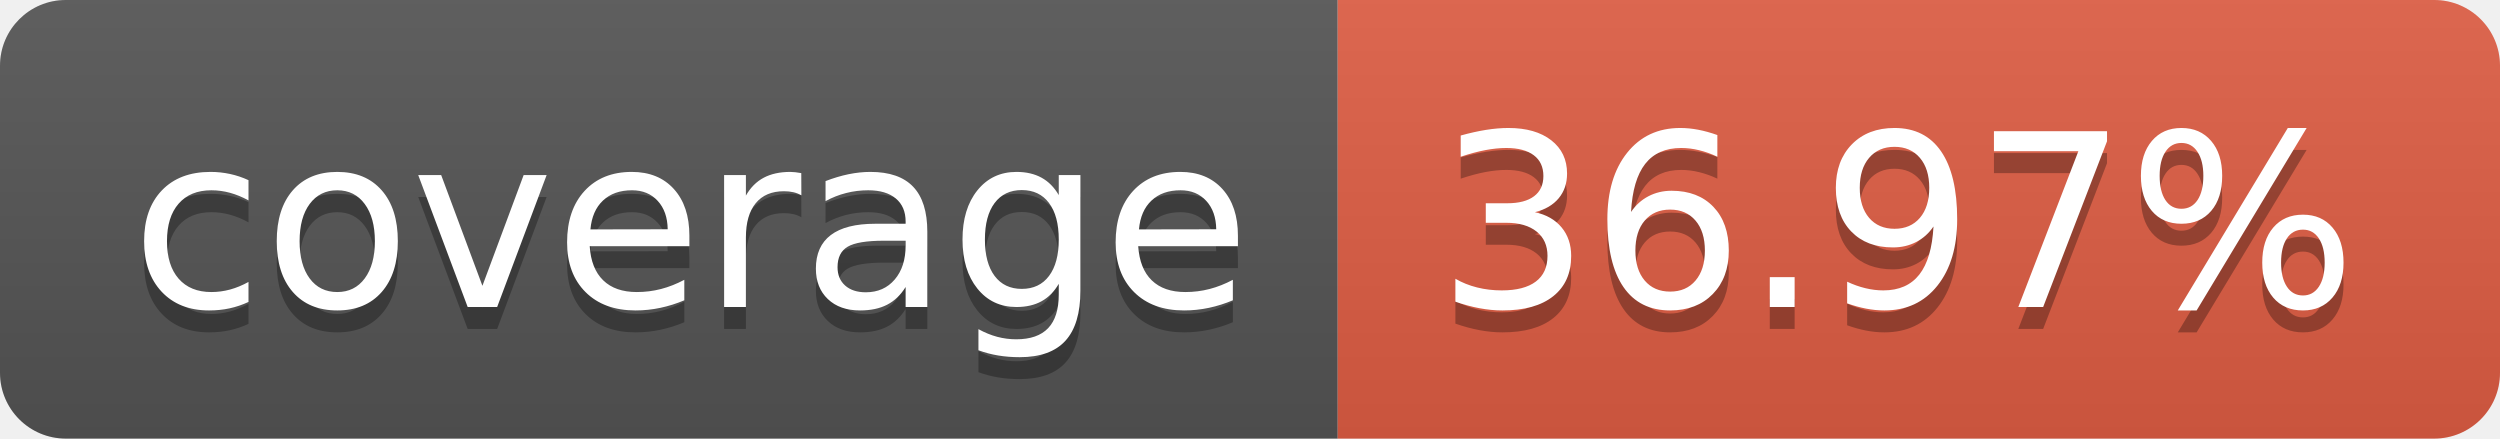
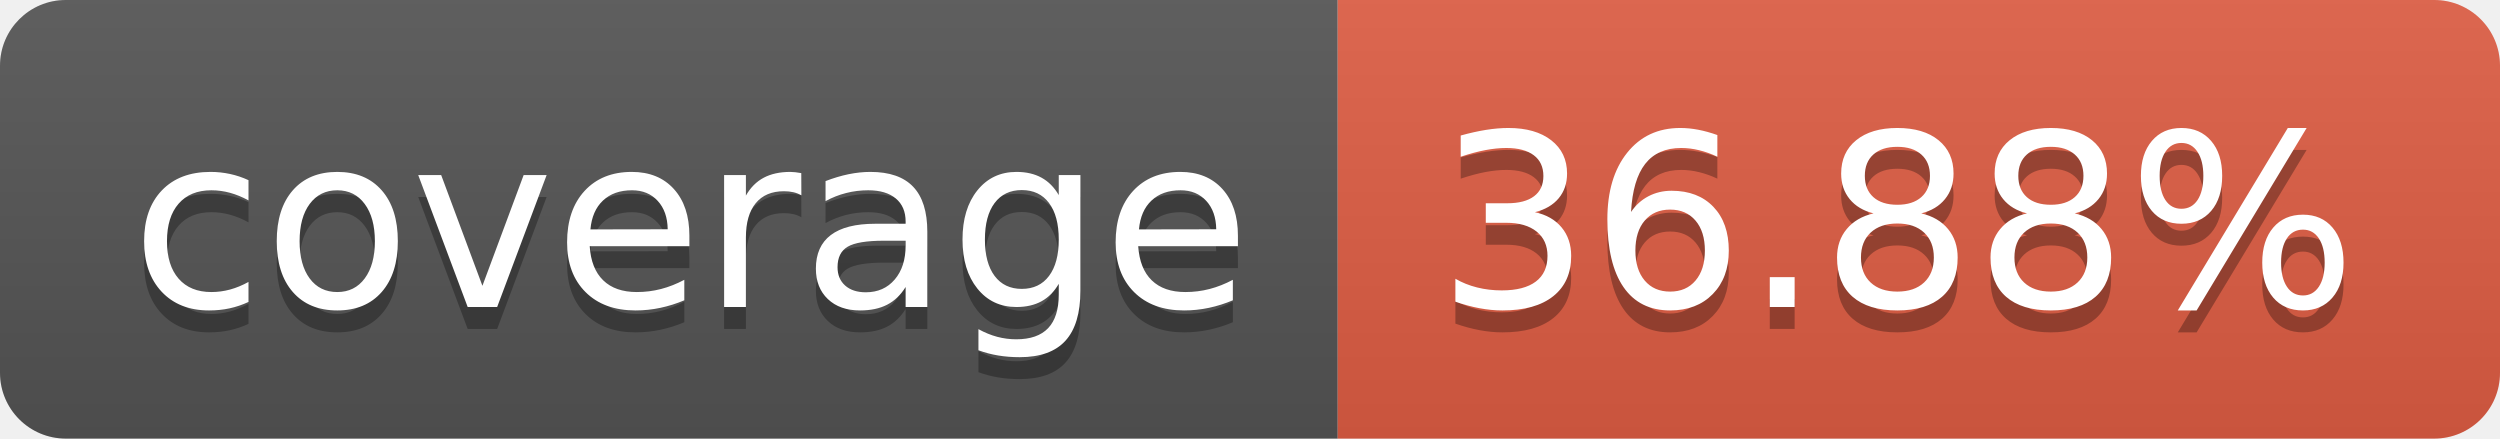
- <svg xmlns="http://www.w3.org/2000/svg" width="114" height="20" role="img" aria-label="coverage: 36.97%">
+ <svg xmlns="http://www.w3.org/2000/svg" width="114" height="20" role="img" aria-label="coverage: 36.88%">
  <linearGradient id="s" x2="0" y2="100%">
    <stop offset="0" stop-color="#bbb" stop-opacity=".1" />
    <stop offset="1" stop-opacity=".1" />
  </linearGradient>
  <clipPath id="r">
    <rect width="114" height="20" rx="3" fill="#fff" />
  </clipPath>
  <g clip-path="url(#r)">
    <rect width="61" height="20" fill="#555" />
    <rect x="61" width="53" height="20" fill="#e05d44" />
    <rect width="114" height="20" fill="url(#s)" />
  </g>
  <g fill="#fff" text-anchor="middle" font-family="Verdana,Geneva,DejaVu Sans,sans-serif" text-rendering="geometricPrecision" font-size="110">
    <text aria-hidden="true" x="315" y="150" fill="#010101" fill-opacity=".3" transform="scale(.1)" textLength="510">coverage</text>
    <text x="315" y="140" transform="scale(.1)" fill="#fff" textLength="510">coverage</text>
-     <text aria-hidden="true" x="865" y="150" fill="#010101" fill-opacity=".3" transform="scale(.1)" textLength="430">36.97%</text>
-     <text x="865" y="140" transform="scale(.1)" fill="#fff" textLength="430">36.97%</text>
+     <text aria-hidden="true" x="865" y="150" fill="#010101" fill-opacity=".3" transform="scale(.1)" textLength="430">36.88%</text>
+     <text x="865" y="140" transform="scale(.1)" fill="#fff" textLength="430">36.88%</text>
  </g>
</svg>
